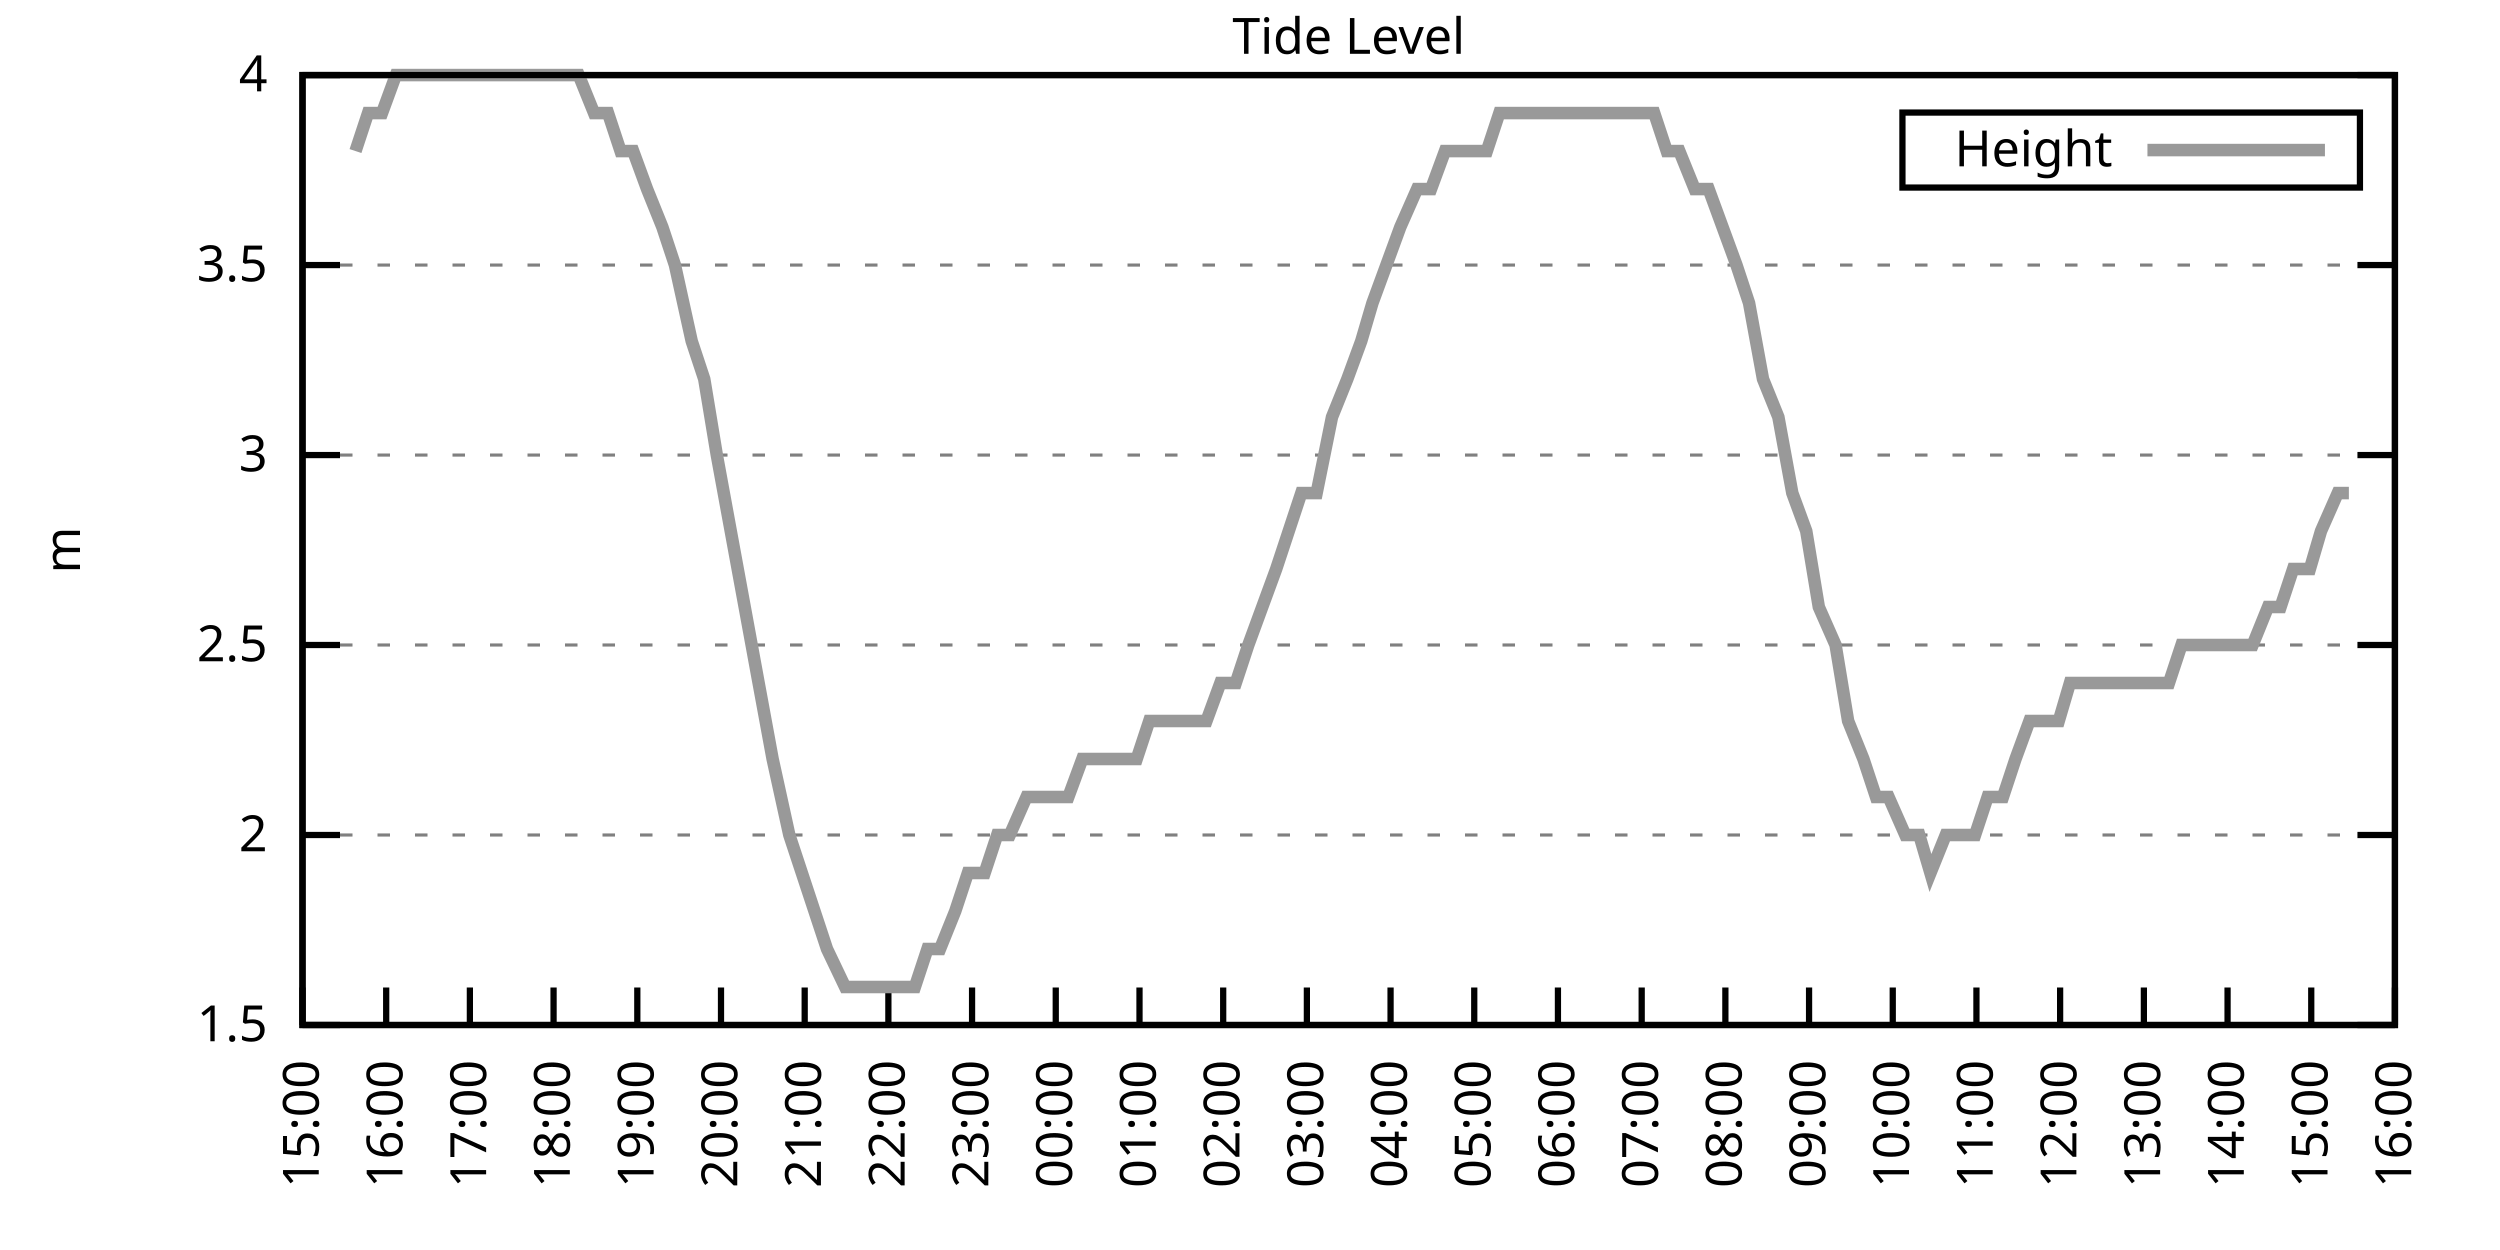
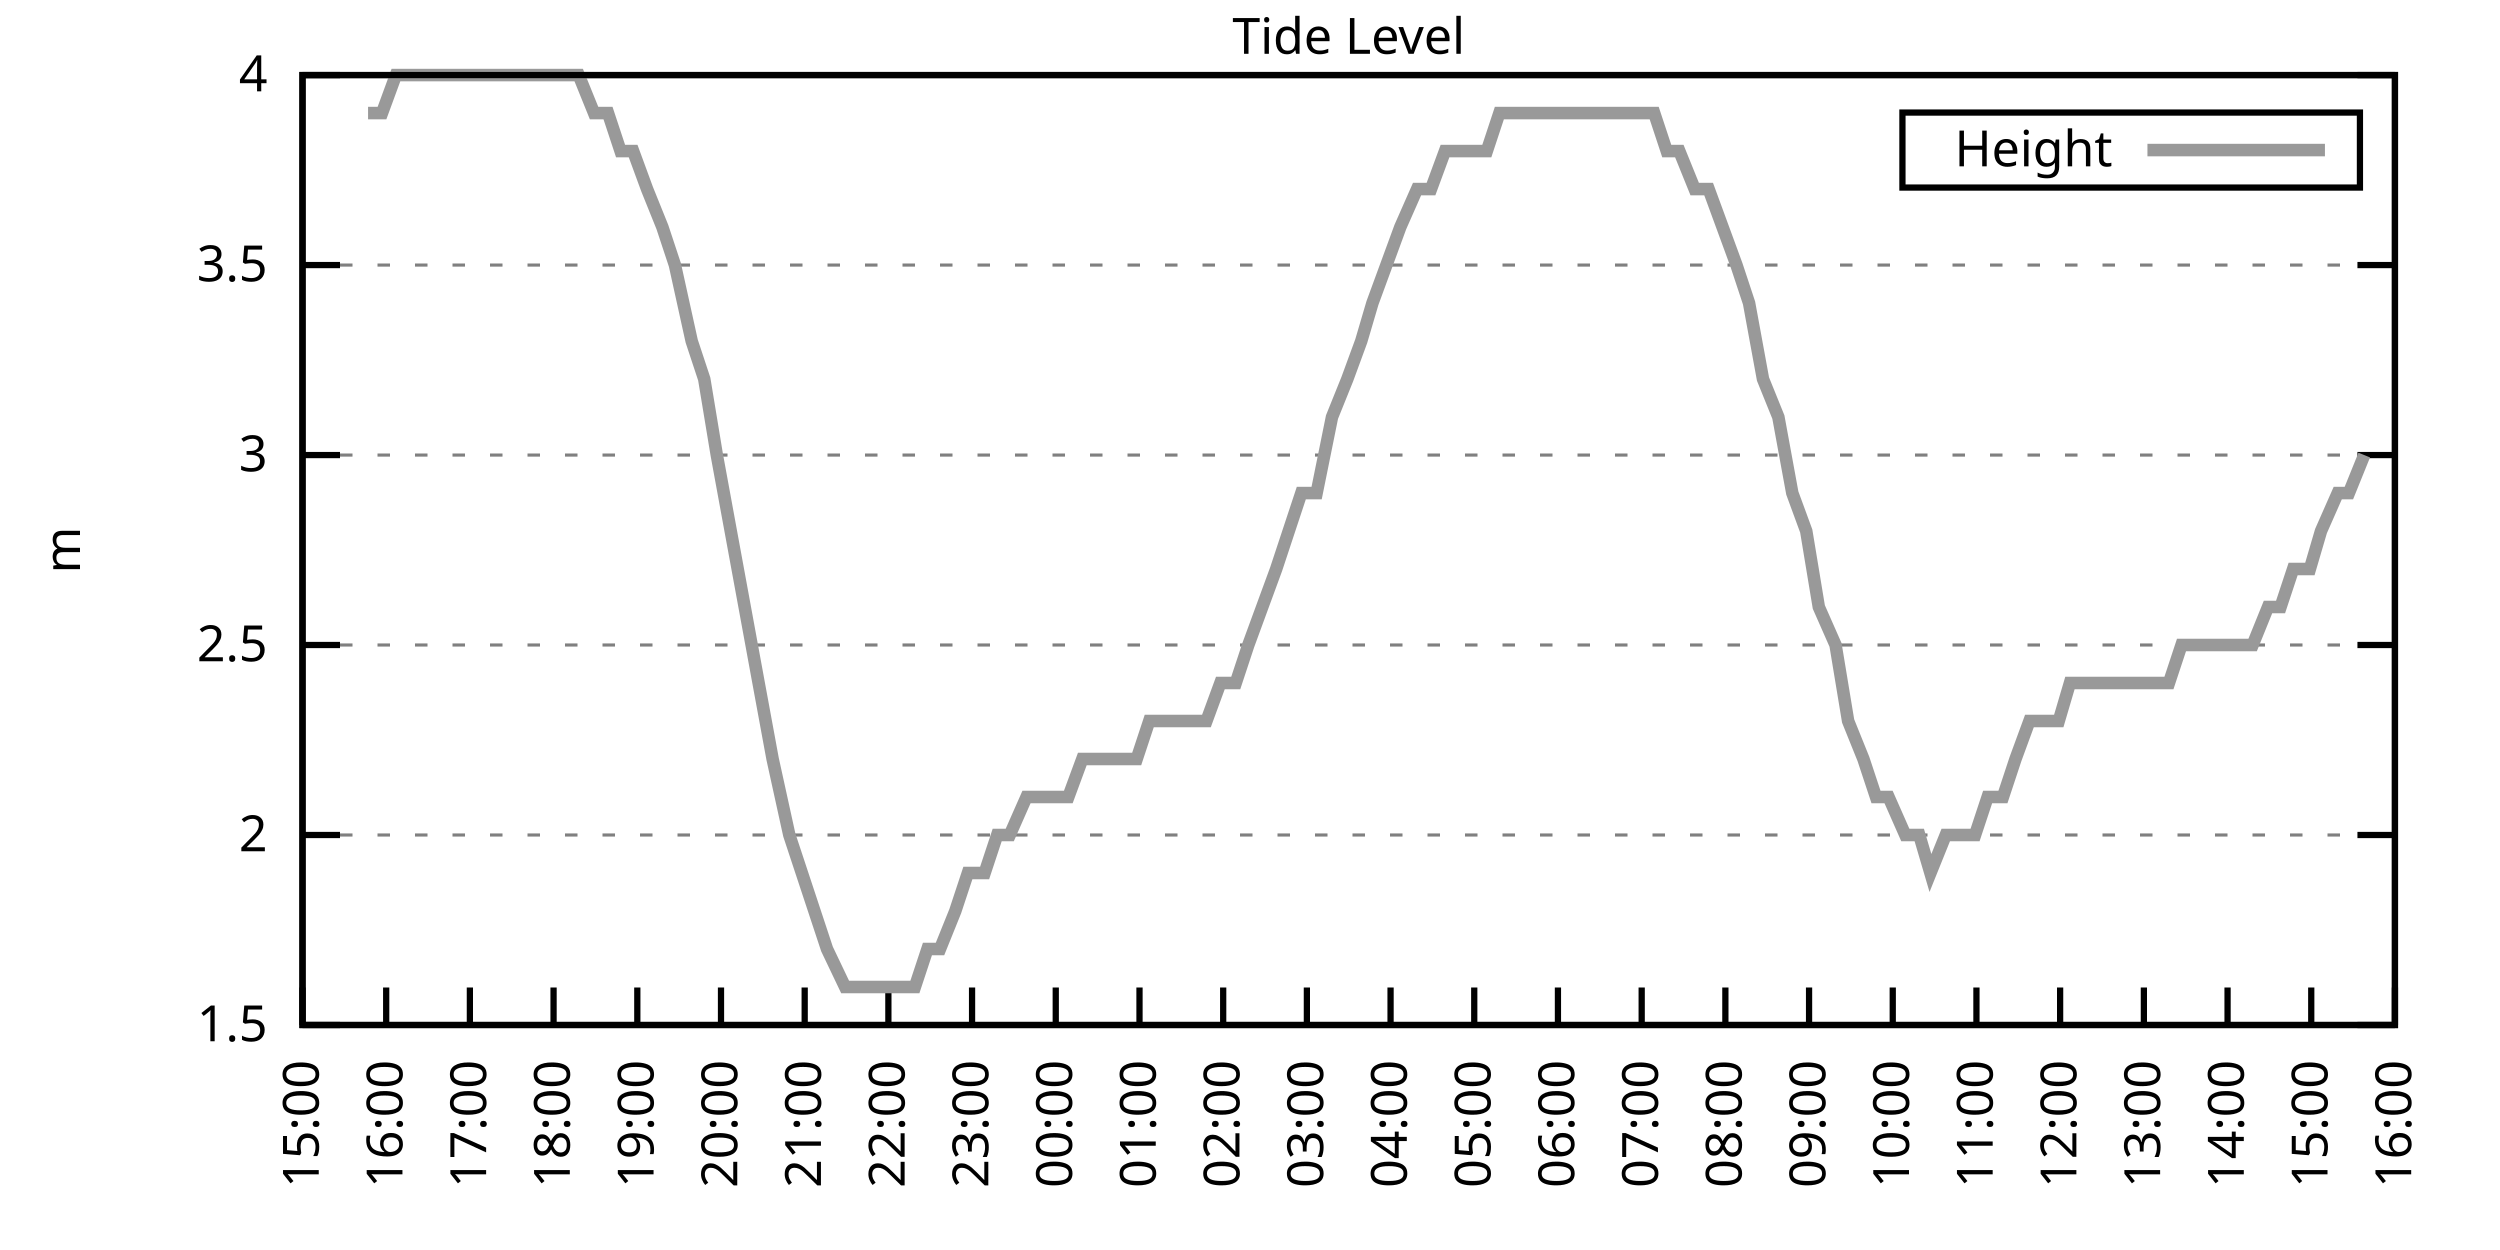
<svg xmlns="http://www.w3.org/2000/svg" xmlns:xlink="http://www.w3.org/1999/xlink" width="400" height="200" viewBox="0 0 400 200">
  <g id="gnuplot_canvas">
    <rect x="0" y="0" width="400" height="200" fill="none" />
    <defs>
      <circle id="gpDot" r="0.5" stroke-width="0.5" stroke="currentColor" />
      <path id="gpPt0" stroke-width="0.333" stroke="currentColor" d="M-1,0 h2 M0,-1 v2" />
      <path id="gpPt1" stroke-width="0.333" stroke="currentColor" d="M-1,-1 L1,1 M1,-1 L-1,1" />
      <path id="gpPt2" stroke-width="0.333" stroke="currentColor" d="M-1,0 L1,0 M0,-1 L0,1 M-1,-1 L1,1 M-1,1 L1,-1" />
      <rect id="gpPt3" stroke-width="0.333" stroke="currentColor" x="-1" y="-1" width="2" height="2" />
      <rect id="gpPt4" stroke-width="0.333" stroke="currentColor" fill="currentColor" x="-1" y="-1" width="2" height="2" />
      <circle id="gpPt5" stroke-width="0.333" stroke="currentColor" cx="0" cy="0" r="1" />
      <use xlink:href="#gpPt5" id="gpPt6" fill="currentColor" stroke="none" />
      <path id="gpPt7" stroke-width="0.333" stroke="currentColor" d="M0,-1.33 L-1.33,0.67 L1.33,0.67 z" />
      <use xlink:href="#gpPt7" id="gpPt8" fill="currentColor" stroke="none" />
      <use xlink:href="#gpPt7" id="gpPt9" stroke="currentColor" transform="rotate(180)" />
      <use xlink:href="#gpPt9" id="gpPt10" fill="currentColor" stroke="none" />
      <use xlink:href="#gpPt3" id="gpPt11" stroke="currentColor" transform="rotate(45)" />
      <use xlink:href="#gpPt11" id="gpPt12" fill="currentColor" stroke="none" />
      <path id="gpPt13" stroke-width="0.333" stroke="currentColor" d="M0,1.330 L1.265,0.411 L0.782,-1.067 L-0.782,-1.076 L-1.265,0.411 z" />
      <use xlink:href="#gpPt13" id="gpPt14" fill="currentColor" stroke="none" />
      <filter id="textbox" filterUnits="objectBoundingBox" x="0" y="0" height="1" width="1">
        <feFlood flood-color="white" flood-opacity="1" result="bgnd" />
        <feComposite in="SourceGraphic" in2="bgnd" operator="atop" />
      </filter>
      <filter id="greybox" filterUnits="objectBoundingBox" x="0" y="0" height="1" width="1">
        <feFlood flood-color="lightgrey" flood-opacity="1" result="grey" />
        <feComposite in="SourceGraphic" in2="grey" operator="atop" />
      </filter>
    </defs>
    <g fill="none" color="white" stroke="currentColor" stroke-width="1.00" stroke-linecap="butt" stroke-linejoin="miter">
</g>
    <g fill="none" color="black" stroke="currentColor" stroke-width="1.00" stroke-linecap="butt" stroke-linejoin="miter">
      <g stroke="none" shape-rendering="crispEdges">
        <polygon fill="rgb(255, 255, 255)" points="48.40,164.00 383.18,164.00 383.18,12.02 48.40,12.02 " />
      </g>
    </g>
    <g fill="none" color="black" stroke="currentColor" stroke-width="1.00" stroke-linecap="butt" stroke-linejoin="miter">
</g>
    <g fill="none" color="black" stroke="black" stroke-width="0.50" stroke-linecap="butt" stroke-linejoin="miter">
</g>
    <g fill="none" color="gray" stroke="currentColor" stroke-width="0.50" stroke-linecap="butt" stroke-linejoin="miter">
      <path stroke="gray" stroke-dasharray="2,4" class="gridline" d="M48.40,164.00 L383.19,164.00  " />
    </g>
    <g fill="none" color="gray" stroke="gray" stroke-width="1.00" stroke-linecap="butt" stroke-linejoin="miter">
</g>
    <g fill="none" color="black" stroke="currentColor" stroke-width="1.00" stroke-linecap="butt" stroke-linejoin="miter">
      <path stroke="black" d="M48.40,164.00 L54.40,164.00 M383.19,164.00 L377.19,164.00  " />
      <g transform="translate(42.80,166.60)" stroke="none" fill="black" font-family="Sans" font-size="8.00" text-anchor="end">
        <text>
          <tspan font-family="Sans"> 1.5</tspan>
        </text>
      </g>
    </g>
    <g fill="none" color="black" stroke="currentColor" stroke-width="1.00" stroke-linecap="butt" stroke-linejoin="miter">
</g>
    <g fill="none" color="black" stroke="black" stroke-width="0.50" stroke-linecap="butt" stroke-linejoin="miter">
</g>
    <g fill="none" color="gray" stroke="currentColor" stroke-width="0.50" stroke-linecap="butt" stroke-linejoin="miter">
      <path stroke="gray" stroke-dasharray="2,4" class="gridline" d="M48.40,133.60 L383.19,133.60  " />
    </g>
    <g fill="none" color="gray" stroke="gray" stroke-width="1.00" stroke-linecap="butt" stroke-linejoin="miter">
</g>
    <g fill="none" color="black" stroke="currentColor" stroke-width="1.00" stroke-linecap="butt" stroke-linejoin="miter">
      <path stroke="black" d="M48.40,133.60 L54.40,133.60 M383.19,133.60 L377.19,133.60  " />
      <g transform="translate(42.80,136.20)" stroke="none" fill="black" font-family="Sans" font-size="8.00" text-anchor="end">
        <text>
          <tspan font-family="Sans"> 2</tspan>
        </text>
      </g>
    </g>
    <g fill="none" color="black" stroke="currentColor" stroke-width="1.00" stroke-linecap="butt" stroke-linejoin="miter">
</g>
    <g fill="none" color="black" stroke="black" stroke-width="0.50" stroke-linecap="butt" stroke-linejoin="miter">
</g>
    <g fill="none" color="gray" stroke="currentColor" stroke-width="0.50" stroke-linecap="butt" stroke-linejoin="miter">
      <path stroke="gray" stroke-dasharray="2,4" class="gridline" d="M48.40,103.20 L383.19,103.20  " />
    </g>
    <g fill="none" color="gray" stroke="gray" stroke-width="1.00" stroke-linecap="butt" stroke-linejoin="miter">
</g>
    <g fill="none" color="black" stroke="currentColor" stroke-width="1.00" stroke-linecap="butt" stroke-linejoin="miter">
      <path stroke="black" d="M48.40,103.20 L54.40,103.20 M383.19,103.20 L377.19,103.20  " />
      <g transform="translate(42.80,105.80)" stroke="none" fill="black" font-family="Sans" font-size="8.00" text-anchor="end">
        <text>
          <tspan font-family="Sans"> 2.5</tspan>
        </text>
      </g>
    </g>
    <g fill="none" color="black" stroke="currentColor" stroke-width="1.00" stroke-linecap="butt" stroke-linejoin="miter">
</g>
    <g fill="none" color="black" stroke="black" stroke-width="0.50" stroke-linecap="butt" stroke-linejoin="miter">
</g>
    <g fill="none" color="gray" stroke="currentColor" stroke-width="0.50" stroke-linecap="butt" stroke-linejoin="miter">
      <path stroke="gray" stroke-dasharray="2,4" class="gridline" d="M48.40,72.81 L383.19,72.81  " />
    </g>
    <g fill="none" color="gray" stroke="gray" stroke-width="1.00" stroke-linecap="butt" stroke-linejoin="miter">
</g>
    <g fill="none" color="black" stroke="currentColor" stroke-width="1.00" stroke-linecap="butt" stroke-linejoin="miter">
      <path stroke="black" d="M48.40,72.81 L54.40,72.81 M383.19,72.81 L377.19,72.81  " />
      <g transform="translate(42.80,75.41)" stroke="none" fill="black" font-family="Sans" font-size="8.00" text-anchor="end">
        <text>
          <tspan font-family="Sans"> 3</tspan>
        </text>
      </g>
    </g>
    <g fill="none" color="black" stroke="currentColor" stroke-width="1.00" stroke-linecap="butt" stroke-linejoin="miter">
</g>
    <g fill="none" color="black" stroke="black" stroke-width="0.50" stroke-linecap="butt" stroke-linejoin="miter">
</g>
    <g fill="none" color="gray" stroke="currentColor" stroke-width="0.50" stroke-linecap="butt" stroke-linejoin="miter">
      <path stroke="gray" stroke-dasharray="2,4" class="gridline" d="M48.40,42.41 L383.19,42.41  " />
    </g>
    <g fill="none" color="gray" stroke="gray" stroke-width="1.00" stroke-linecap="butt" stroke-linejoin="miter">
</g>
    <g fill="none" color="black" stroke="currentColor" stroke-width="1.00" stroke-linecap="butt" stroke-linejoin="miter">
      <path stroke="black" d="M48.40,42.41 L54.40,42.41 M383.19,42.41 L377.19,42.41  " />
      <g transform="translate(42.80,45.01)" stroke="none" fill="black" font-family="Sans" font-size="8.00" text-anchor="end">
        <text>
          <tspan font-family="Sans"> 3.5</tspan>
        </text>
      </g>
    </g>
    <g fill="none" color="black" stroke="currentColor" stroke-width="1.00" stroke-linecap="butt" stroke-linejoin="miter">
</g>
    <g fill="none" color="black" stroke="black" stroke-width="0.50" stroke-linecap="butt" stroke-linejoin="miter">
</g>
    <g fill="none" color="gray" stroke="currentColor" stroke-width="0.50" stroke-linecap="butt" stroke-linejoin="miter">
      <path stroke="gray" stroke-dasharray="2,4" class="gridline" d="M48.40,12.01 L383.19,12.01  " />
    </g>
    <g fill="none" color="gray" stroke="gray" stroke-width="1.00" stroke-linecap="butt" stroke-linejoin="miter">
</g>
    <g fill="none" color="black" stroke="currentColor" stroke-width="1.00" stroke-linecap="butt" stroke-linejoin="miter">
      <path stroke="black" d="M48.40,12.01 L54.40,12.01 M383.19,12.01 L377.19,12.01  " />
      <g transform="translate(42.80,14.61)" stroke="none" fill="black" font-family="Sans" font-size="8.00" text-anchor="end">
        <text>
          <tspan font-family="Sans"> 4</tspan>
        </text>
      </g>
    </g>
    <g fill="none" color="black" stroke="currentColor" stroke-width="1.00" stroke-linecap="butt" stroke-linejoin="miter">
      <path stroke="black" d="M48.40,164.00 L48.40,158.00  " />
      <g transform="translate(51.00,169.60) rotate(270.00)" stroke="none" fill="black" font-family="Sans" font-size="8.00" text-anchor="end">
        <text>
          <tspan font-family="Sans">15:00</tspan>
        </text>
      </g>
    </g>
    <g fill="none" color="black" stroke="currentColor" stroke-width="1.00" stroke-linecap="butt" stroke-linejoin="miter">
      <path stroke="black" d="M61.79,164.00 L61.79,158.00  " />
      <g transform="translate(64.39,169.60) rotate(270.00)" stroke="none" fill="black" font-family="Sans" font-size="8.00" text-anchor="end">
        <text>
          <tspan font-family="Sans">16:00</tspan>
        </text>
      </g>
    </g>
    <g fill="none" color="black" stroke="currentColor" stroke-width="1.00" stroke-linecap="butt" stroke-linejoin="miter">
      <path stroke="black" d="M75.18,164.00 L75.18,158.00  " />
      <g transform="translate(77.78,169.60) rotate(270.00)" stroke="none" fill="black" font-family="Sans" font-size="8.00" text-anchor="end">
        <text>
          <tspan font-family="Sans">17:00</tspan>
        </text>
      </g>
    </g>
    <g fill="none" color="black" stroke="currentColor" stroke-width="1.00" stroke-linecap="butt" stroke-linejoin="miter">
      <path stroke="black" d="M88.57,164.00 L88.57,158.00  " />
      <g transform="translate(91.17,169.60) rotate(270.00)" stroke="none" fill="black" font-family="Sans" font-size="8.00" text-anchor="end">
        <text>
          <tspan font-family="Sans">18:00</tspan>
        </text>
      </g>
    </g>
    <g fill="none" color="black" stroke="currentColor" stroke-width="1.00" stroke-linecap="butt" stroke-linejoin="miter">
      <path stroke="black" d="M101.97,164.00 L101.97,158.00  " />
      <g transform="translate(104.57,169.60) rotate(270.00)" stroke="none" fill="black" font-family="Sans" font-size="8.00" text-anchor="end">
        <text>
          <tspan font-family="Sans">19:00</tspan>
        </text>
      </g>
    </g>
    <g fill="none" color="black" stroke="currentColor" stroke-width="1.00" stroke-linecap="butt" stroke-linejoin="miter">
      <path stroke="black" d="M115.36,164.00 L115.36,158.00  " />
      <g transform="translate(117.96,169.60) rotate(270.00)" stroke="none" fill="black" font-family="Sans" font-size="8.00" text-anchor="end">
        <text>
          <tspan font-family="Sans">20:00</tspan>
        </text>
      </g>
    </g>
    <g fill="none" color="black" stroke="currentColor" stroke-width="1.00" stroke-linecap="butt" stroke-linejoin="miter">
      <path stroke="black" d="M128.75,164.00 L128.75,158.00  " />
      <g transform="translate(131.35,169.60) rotate(270.00)" stroke="none" fill="black" font-family="Sans" font-size="8.00" text-anchor="end">
        <text>
          <tspan font-family="Sans">21:00</tspan>
        </text>
      </g>
    </g>
    <g fill="none" color="black" stroke="currentColor" stroke-width="1.00" stroke-linecap="butt" stroke-linejoin="miter">
      <path stroke="black" d="M142.14,164.00 L142.14,158.00  " />
      <g transform="translate(144.74,169.60) rotate(270.00)" stroke="none" fill="black" font-family="Sans" font-size="8.00" text-anchor="end">
        <text>
          <tspan font-family="Sans">22:00</tspan>
        </text>
      </g>
    </g>
    <g fill="none" color="black" stroke="currentColor" stroke-width="1.00" stroke-linecap="butt" stroke-linejoin="miter">
      <path stroke="black" d="M155.53,164.00 L155.53,158.00  " />
      <g transform="translate(158.13,169.60) rotate(270.00)" stroke="none" fill="black" font-family="Sans" font-size="8.00" text-anchor="end">
        <text>
          <tspan font-family="Sans">23:00</tspan>
        </text>
      </g>
    </g>
    <g fill="none" color="black" stroke="currentColor" stroke-width="1.00" stroke-linecap="butt" stroke-linejoin="miter">
      <path stroke="black" d="M168.92,164.00 L168.92,158.00  " />
      <g transform="translate(171.52,169.60) rotate(270.00)" stroke="none" fill="black" font-family="Sans" font-size="8.00" text-anchor="end">
        <text>
          <tspan font-family="Sans">00:00</tspan>
        </text>
      </g>
    </g>
    <g fill="none" color="black" stroke="currentColor" stroke-width="1.00" stroke-linecap="butt" stroke-linejoin="miter">
      <path stroke="black" d="M182.32,164.00 L182.32,158.00  " />
      <g transform="translate(184.92,169.60) rotate(270.00)" stroke="none" fill="black" font-family="Sans" font-size="8.00" text-anchor="end">
        <text>
          <tspan font-family="Sans">01:00</tspan>
        </text>
      </g>
    </g>
    <g fill="none" color="black" stroke="currentColor" stroke-width="1.00" stroke-linecap="butt" stroke-linejoin="miter">
      <path stroke="black" d="M195.71,164.00 L195.71,158.00  " />
      <g transform="translate(198.31,169.60) rotate(270.00)" stroke="none" fill="black" font-family="Sans" font-size="8.00" text-anchor="end">
        <text>
          <tspan font-family="Sans">02:00</tspan>
        </text>
      </g>
    </g>
    <g fill="none" color="black" stroke="currentColor" stroke-width="1.00" stroke-linecap="butt" stroke-linejoin="miter">
      <path stroke="black" d="M209.10,164.00 L209.10,158.00  " />
      <g transform="translate(211.70,169.60) rotate(270.00)" stroke="none" fill="black" font-family="Sans" font-size="8.00" text-anchor="end">
        <text>
          <tspan font-family="Sans">03:00</tspan>
        </text>
      </g>
    </g>
    <g fill="none" color="black" stroke="currentColor" stroke-width="1.00" stroke-linecap="butt" stroke-linejoin="miter">
      <path stroke="black" d="M222.49,164.00 L222.49,158.00  " />
      <g transform="translate(225.09,169.60) rotate(270.00)" stroke="none" fill="black" font-family="Sans" font-size="8.00" text-anchor="end">
        <text>
          <tspan font-family="Sans">04:00</tspan>
        </text>
      </g>
    </g>
    <g fill="none" color="black" stroke="currentColor" stroke-width="1.00" stroke-linecap="butt" stroke-linejoin="miter">
      <path stroke="black" d="M235.88,164.00 L235.88,158.00  " />
      <g transform="translate(238.48,169.60) rotate(270.00)" stroke="none" fill="black" font-family="Sans" font-size="8.00" text-anchor="end">
        <text>
          <tspan font-family="Sans">05:00</tspan>
        </text>
      </g>
    </g>
    <g fill="none" color="black" stroke="currentColor" stroke-width="1.00" stroke-linecap="butt" stroke-linejoin="miter">
      <path stroke="black" d="M249.27,164.00 L249.27,158.00  " />
      <g transform="translate(251.87,169.60) rotate(270.00)" stroke="none" fill="black" font-family="Sans" font-size="8.00" text-anchor="end">
        <text>
          <tspan font-family="Sans">06:00</tspan>
        </text>
      </g>
    </g>
    <g fill="none" color="black" stroke="currentColor" stroke-width="1.00" stroke-linecap="butt" stroke-linejoin="miter">
      <path stroke="black" d="M262.67,164.00 L262.67,158.00  " />
      <g transform="translate(265.27,169.60) rotate(270.00)" stroke="none" fill="black" font-family="Sans" font-size="8.00" text-anchor="end">
        <text>
          <tspan font-family="Sans">07:00</tspan>
        </text>
      </g>
    </g>
    <g fill="none" color="black" stroke="currentColor" stroke-width="1.00" stroke-linecap="butt" stroke-linejoin="miter">
      <path stroke="black" d="M276.06,164.00 L276.06,158.00  " />
      <g transform="translate(278.66,169.60) rotate(270.00)" stroke="none" fill="black" font-family="Sans" font-size="8.00" text-anchor="end">
        <text>
          <tspan font-family="Sans">08:00</tspan>
        </text>
      </g>
    </g>
    <g fill="none" color="black" stroke="currentColor" stroke-width="1.00" stroke-linecap="butt" stroke-linejoin="miter">
      <path stroke="black" d="M289.45,164.00 L289.45,158.00  " />
      <g transform="translate(292.05,169.60) rotate(270.00)" stroke="none" fill="black" font-family="Sans" font-size="8.00" text-anchor="end">
        <text>
          <tspan font-family="Sans">09:00</tspan>
        </text>
      </g>
    </g>
    <g fill="none" color="black" stroke="currentColor" stroke-width="1.00" stroke-linecap="butt" stroke-linejoin="miter">
      <path stroke="black" d="M302.84,164.00 L302.84,158.00  " />
      <g transform="translate(305.44,169.60) rotate(270.00)" stroke="none" fill="black" font-family="Sans" font-size="8.00" text-anchor="end">
        <text>
          <tspan font-family="Sans">10:00</tspan>
        </text>
      </g>
    </g>
    <g fill="none" color="black" stroke="currentColor" stroke-width="1.00" stroke-linecap="butt" stroke-linejoin="miter">
      <path stroke="black" d="M316.23,164.00 L316.23,158.00  " />
      <g transform="translate(318.83,169.60) rotate(270.00)" stroke="none" fill="black" font-family="Sans" font-size="8.00" text-anchor="end">
        <text>
          <tspan font-family="Sans">11:00</tspan>
        </text>
      </g>
    </g>
    <g fill="none" color="black" stroke="currentColor" stroke-width="1.00" stroke-linecap="butt" stroke-linejoin="miter">
      <path stroke="black" d="M329.62,164.00 L329.62,158.00  " />
      <g transform="translate(332.22,169.60) rotate(270.00)" stroke="none" fill="black" font-family="Sans" font-size="8.00" text-anchor="end">
        <text>
          <tspan font-family="Sans">12:00</tspan>
        </text>
      </g>
    </g>
    <g fill="none" color="black" stroke="currentColor" stroke-width="1.00" stroke-linecap="butt" stroke-linejoin="miter">
      <path stroke="black" d="M343.02,164.00 L343.02,158.00  " />
      <g transform="translate(345.62,169.60) rotate(270.00)" stroke="none" fill="black" font-family="Sans" font-size="8.00" text-anchor="end">
        <text>
          <tspan font-family="Sans">13:00</tspan>
        </text>
      </g>
    </g>
    <g fill="none" color="black" stroke="currentColor" stroke-width="1.00" stroke-linecap="butt" stroke-linejoin="miter">
      <path stroke="black" d="M356.41,164.00 L356.41,158.00  " />
      <g transform="translate(359.01,169.60) rotate(270.00)" stroke="none" fill="black" font-family="Sans" font-size="8.00" text-anchor="end">
        <text>
          <tspan font-family="Sans">14:00</tspan>
        </text>
      </g>
    </g>
    <g fill="none" color="black" stroke="currentColor" stroke-width="1.00" stroke-linecap="butt" stroke-linejoin="miter">
      <path stroke="black" d="M369.80,164.00 L369.80,158.00  " />
      <g transform="translate(372.40,169.60) rotate(270.00)" stroke="none" fill="black" font-family="Sans" font-size="8.00" text-anchor="end">
        <text>
          <tspan font-family="Sans">15:00</tspan>
        </text>
      </g>
    </g>
    <g fill="none" color="black" stroke="currentColor" stroke-width="1.00" stroke-linecap="butt" stroke-linejoin="miter">
      <path stroke="black" d="M383.19,164.00 L383.19,158.00  " />
      <g transform="translate(385.79,169.60) rotate(270.00)" stroke="none" fill="black" font-family="Sans" font-size="8.00" text-anchor="end">
        <text>
          <tspan font-family="Sans">16:00</tspan>
        </text>
      </g>
    </g>
    <g fill="none" color="black" stroke="currentColor" stroke-width="1.00" stroke-linecap="butt" stroke-linejoin="miter">
</g>
    <g fill="none" color="black" stroke="currentColor" stroke-width="1.00" stroke-linecap="butt" stroke-linejoin="miter">
      <path stroke="black" d="M48.40,12.01 L48.40,164.00 L383.19,164.00 L383.19,12.01 L48.40,12.01 Z  " />
    </g>
    <g fill="none" color="black" stroke="currentColor" stroke-width="1.00" stroke-linecap="butt" stroke-linejoin="miter">
</g>
    <g fill="none" color="black" stroke="currentColor" stroke-width="1.00" stroke-linecap="butt" stroke-linejoin="miter">
      <path stroke="black" d="M304.39,30.01 L304.39,18.01 L377.59,18.01 L377.59,30.01 L304.39,30.01 Z  " />
    </g>
    <g id="Tide_level_plot_1">
      <g fill="none" color="white" stroke="black" stroke-width="2.00" stroke-linecap="butt" stroke-linejoin="miter">
</g>
      <g fill="none" color="black" stroke="currentColor" stroke-width="2.00" stroke-linecap="butt" stroke-linejoin="miter">
        <g transform="translate(337.99,26.61)" stroke="none" fill="black" font-family="Sans" font-size="8.00" text-anchor="end">
          <text>
            <tspan font-family="Sans">Height</tspan>
          </text>
        </g>
      </g>
      <g fill="none" color="black" stroke="currentColor" stroke-width="2.00" stroke-linecap="butt" stroke-linejoin="miter">
-         <path stroke="rgb(153, 153, 153)" d="M343.59,24.01 L371.99,24.01 M56.88,24.17 L58.89,18.09 L61.12,18.09 L63.35,12.01 L65.59,12.01 L68.26,12.01   L70.50,12.01 L72.73,12.01 L74.96,12.01 L77.19,12.01 L79.20,12.01 L81.66,12.01 L83.66,12.01 L85.90,12.01   L88.35,12.01 L90.36,12.01 L92.59,12.01 L95.05,18.09 L97.28,18.09 L99.29,24.17 L101.30,24.17 L103.53,30.25   L105.98,36.33 L107.99,42.41 L110.67,54.57 L112.68,60.65 L114.69,72.81 L116.92,84.97 L119.15,97.12 L121.38,109.28   L123.62,121.44 L126.29,133.60 L128.30,139.68 L130.31,145.76 L132.32,151.84 L135.22,157.92 L137.45,157.92 L139.69,157.92   L141.69,157.92 L144.15,157.92 L146.38,157.92 L148.39,151.84 L150.40,151.84 L152.85,145.76 L154.86,139.68 L157.54,139.68   L159.55,133.60 L161.56,133.60 L164.24,127.52 L166.25,127.52 L168.03,127.52 L170.93,127.52 L173.17,121.44 L175.17,121.44   L177.18,121.44 L179.86,121.44 L181.87,121.44 L183.88,115.36 L186.11,115.36 L188.57,115.36 L190.35,115.36 L193.03,115.36   L195.26,109.28 L197.72,109.28 L199.73,103.20 L201.96,97.12 L204.19,91.04 L208.21,78.89 L210.66,78.89 L213.12,66.73   L215.57,60.65 L217.80,54.57 L219.59,48.49 L221.82,42.41 L224.05,36.33 L226.73,30.25 L228.96,30.25 L231.20,24.17   L232.76,24.17 L235.44,24.17 L237.89,24.17 L239.90,18.09 L242.13,18.09 L244.59,18.09 L246.82,18.09 L248.60,18.09   L251.28,18.09 L253.29,18.09 L255.52,18.09 L257.98,18.09 L259.99,18.09 L262.00,18.09 L264.67,18.09 L266.68,24.17   L268.69,24.17 L271.15,30.25 L273.38,30.25 L275.61,36.33 L277.84,42.41 L279.85,48.49 L282.08,60.65 L284.54,66.73   L286.77,78.89 L289.00,84.97 L291.01,97.12 L293.69,103.20 L295.70,115.36 L298.15,121.44 L300.16,127.52 L302.17,127.52   L304.85,133.60 L307.08,133.60 L308.87,139.68 L311.32,133.60 L313.55,133.60 L316.01,133.60 L318.02,127.52 L320.47,127.52   L322.48,121.44 L324.71,115.36 L326.95,115.36 L329.40,115.36 L331.19,109.28 L333.86,109.28 L335.65,109.28 L337.88,109.28   L340.56,109.28 L342.79,109.28 L344.80,109.28 L347.03,109.28 L349.04,103.20 L351.72,103.20 L353.73,103.20 L355.74,103.20   L358.42,103.20 L360.42,103.20 L362.88,97.12 L364.89,97.12 L366.90,91.04 L369.58,91.04 L371.36,84.97 L374.04,78.89   L375.82,78.89  " />
+         <path stroke="rgb(153, 153, 153)" d="M343.59,24.01 L371.99,24.01 M58.89,18.09 L61.12,18.09 L63.35,12.01 L65.59,12.01 L68.26,12.01 L70.50,12.01   L72.73,12.01 L74.96,12.01 L77.19,12.01 L79.20,12.01 L81.66,12.01 L83.66,12.01 L85.90,12.01 L88.35,12.01   L90.36,12.01 L92.59,12.01 L95.05,18.09 L97.28,18.09 L99.29,24.17 L101.30,24.17 L103.53,30.25 L105.98,36.33   L107.99,42.41 L110.67,54.57 L112.68,60.65 L114.69,72.81 L116.92,84.97 L119.15,97.12 L121.38,109.28 L123.62,121.44   L126.29,133.60 L128.30,139.68 L130.31,145.76 L132.32,151.84 L135.22,157.92 L137.45,157.92 L139.69,157.92 L141.69,157.92   L144.15,157.92 L146.38,157.92 L148.39,151.84 L150.40,151.84 L152.85,145.76 L154.86,139.68 L157.54,139.68 L159.55,133.60   L161.56,133.60 L164.24,127.52 L166.25,127.52 L168.03,127.52 L170.93,127.52 L173.17,121.44 L175.17,121.44 L177.18,121.44   L179.86,121.44 L181.87,121.44 L183.88,115.36 L186.11,115.36 L188.57,115.36 L190.35,115.36 L193.03,115.36 L195.26,109.28   L197.72,109.28 L199.73,103.20 L201.96,97.12 L204.19,91.04 L208.21,78.89 L210.66,78.89 L213.12,66.73 L215.57,60.65   L217.80,54.57 L219.59,48.49 L221.82,42.41 L224.05,36.33 L226.73,30.25 L228.96,30.25 L231.20,24.17 L232.76,24.17   L235.44,24.17 L237.89,24.17 L239.90,18.09 L242.13,18.09 L244.59,18.09 L246.82,18.09 L248.60,18.09 L251.28,18.09   L253.29,18.09 L255.52,18.09 L257.98,18.09 L259.99,18.09 L262.00,18.09 L264.67,18.09 L266.68,24.17 L268.69,24.17   L271.15,30.25 L273.38,30.25 L275.61,36.33 L277.84,42.41 L279.85,48.49 L282.08,60.65 L284.54,66.73 L286.77,78.89   L289.00,84.97 L291.01,97.12 L293.69,103.20 L295.70,115.36 L298.15,121.44 L300.16,127.52 L302.17,127.52 L304.85,133.60   L307.08,133.60 L308.87,139.68 L311.32,133.60 L313.55,133.60 L316.01,133.60 L318.02,127.52 L320.47,127.52 L322.48,121.44   L324.71,115.36 L326.95,115.36 L329.40,115.36 L331.19,109.28 L333.86,109.28 L335.65,109.28 L337.88,109.28 L340.56,109.28   L342.79,109.28 L344.80,109.28 L347.03,109.28 L349.04,103.20 L351.72,103.20 L353.73,103.20 L355.74,103.20 L358.42,103.20   L360.42,103.20 L362.88,97.12 L364.89,97.12 L366.90,91.04 L369.58,91.04 L371.36,84.97 L374.04,78.89 L375.82,78.89   L378.28,72.81  " />
      </g>
    </g>
    <g fill="none" color="black" stroke="currentColor" stroke-width="2.00" stroke-linecap="butt" stroke-linejoin="miter">
</g>
    <g fill="none" color="black" stroke="black" stroke-width="1.00" stroke-linecap="butt" stroke-linejoin="miter">
</g>
    <g fill="none" color="black" stroke="currentColor" stroke-width="1.00" stroke-linecap="butt" stroke-linejoin="miter">
      <path stroke="black" d="M48.40,12.01 L48.40,164.00 L383.19,164.00 L383.19,12.01 L48.40,12.01 Z  " />
      <g transform="translate(12.80,88.01) rotate(270.00)" stroke="none" fill="black" font-family="Sans" font-size="8.00" text-anchor="middle">
        <text>
          <tspan font-family="Sans">m</tspan>
        </text>
      </g>
    </g>
    <g fill="none" color="black" stroke="currentColor" stroke-width="1.00" stroke-linecap="butt" stroke-linejoin="miter">
</g>
    <g fill="none" color="black" stroke="currentColor" stroke-width="1.00" stroke-linecap="butt" stroke-linejoin="miter">
      <g transform="translate(215.79,8.61)" stroke="none" fill="black" font-family="Sans" font-size="8.00" text-anchor="middle">
        <text>
          <tspan font-family="Sans">Tide Level</tspan>
        </text>
      </g>
    </g>
    <g fill="none" color="black" stroke="currentColor" stroke-width="1.00" stroke-linecap="butt" stroke-linejoin="miter">
</g>
  </g>
</svg>
